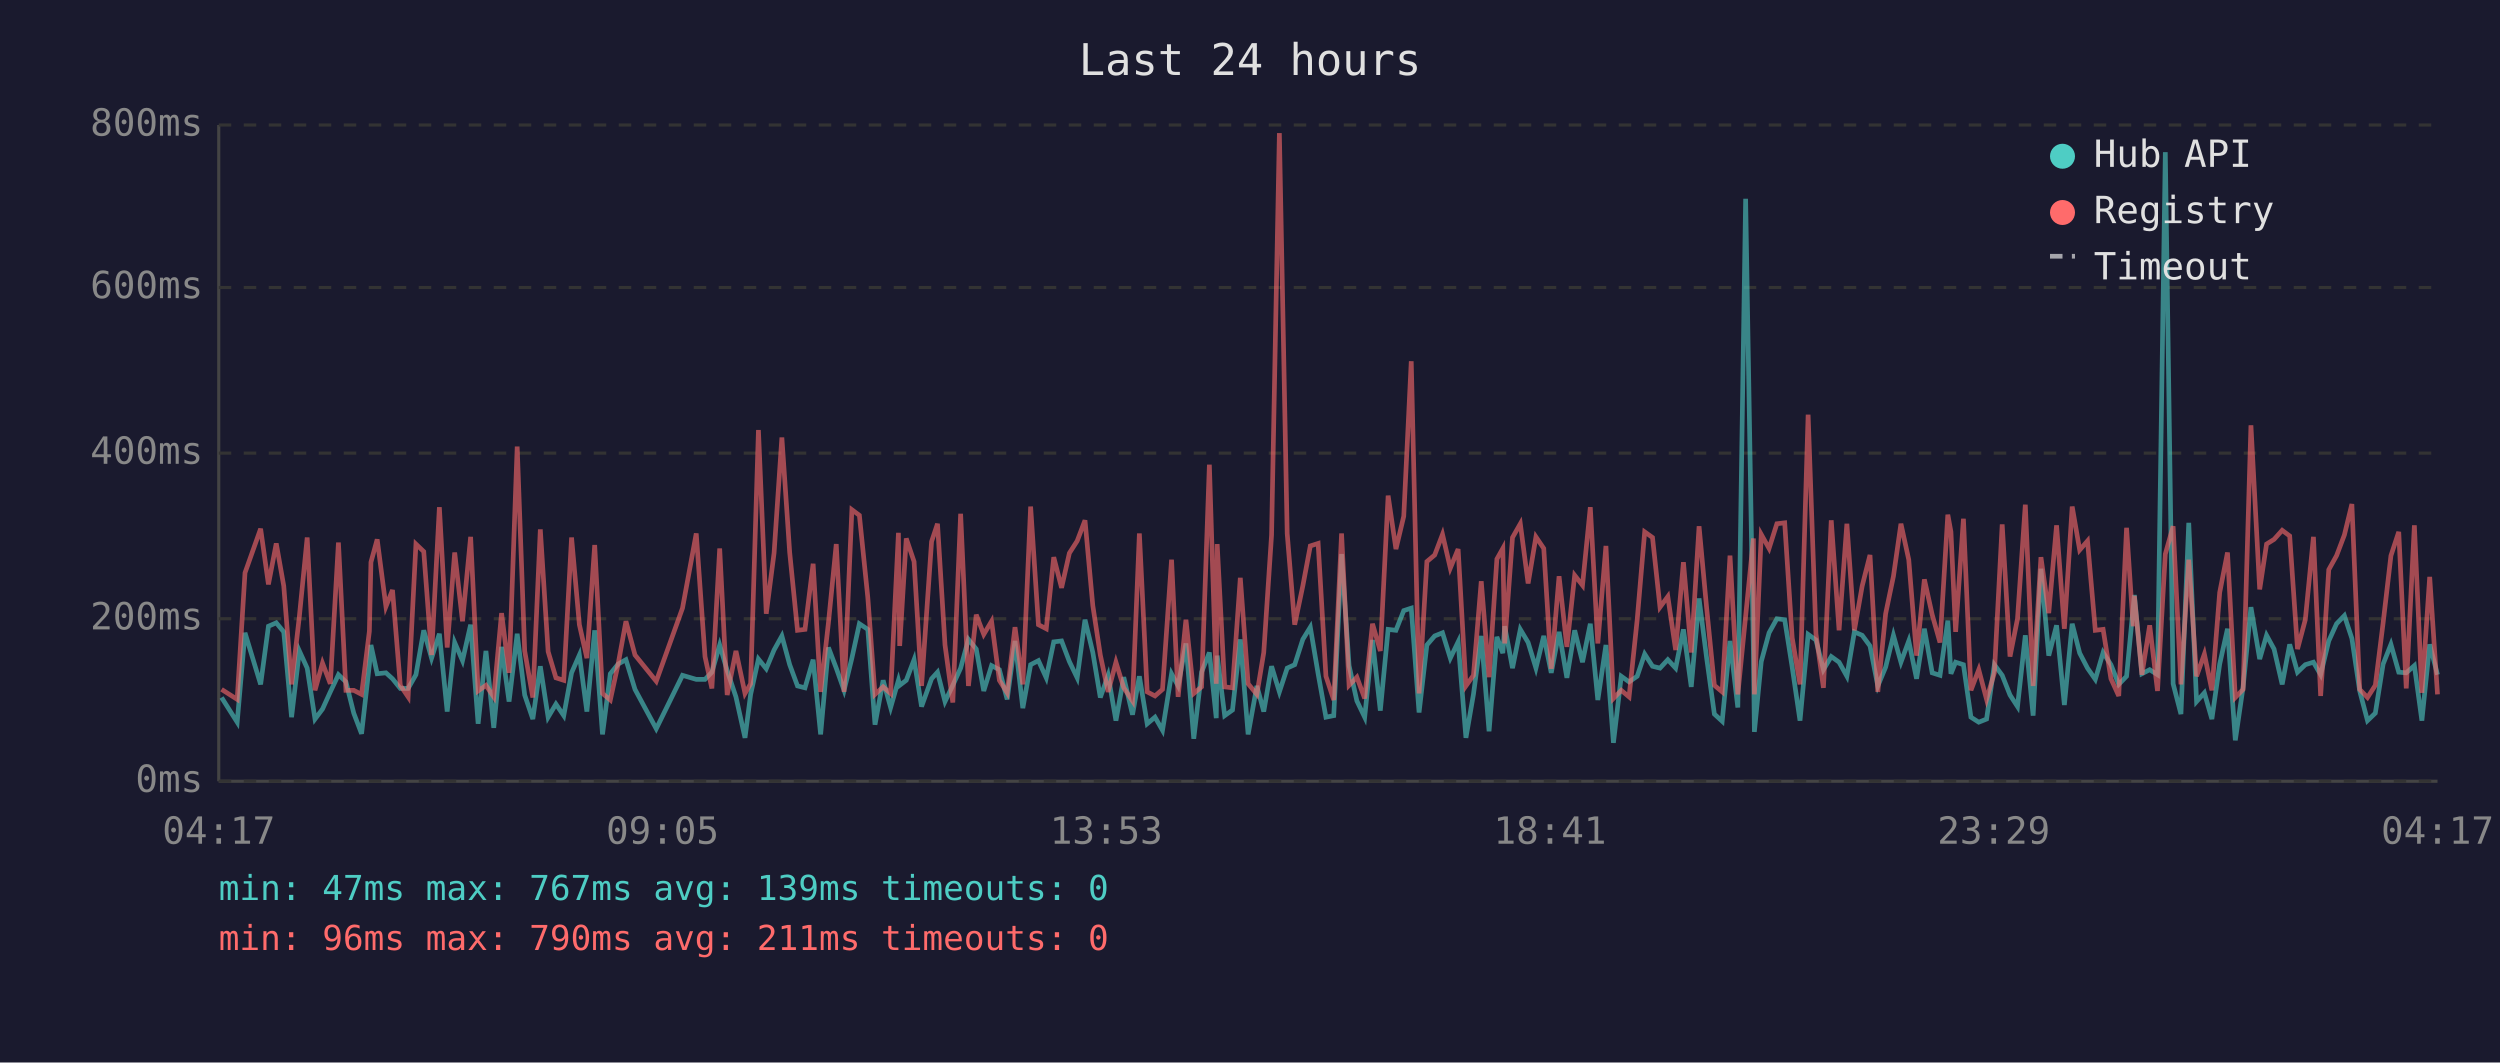
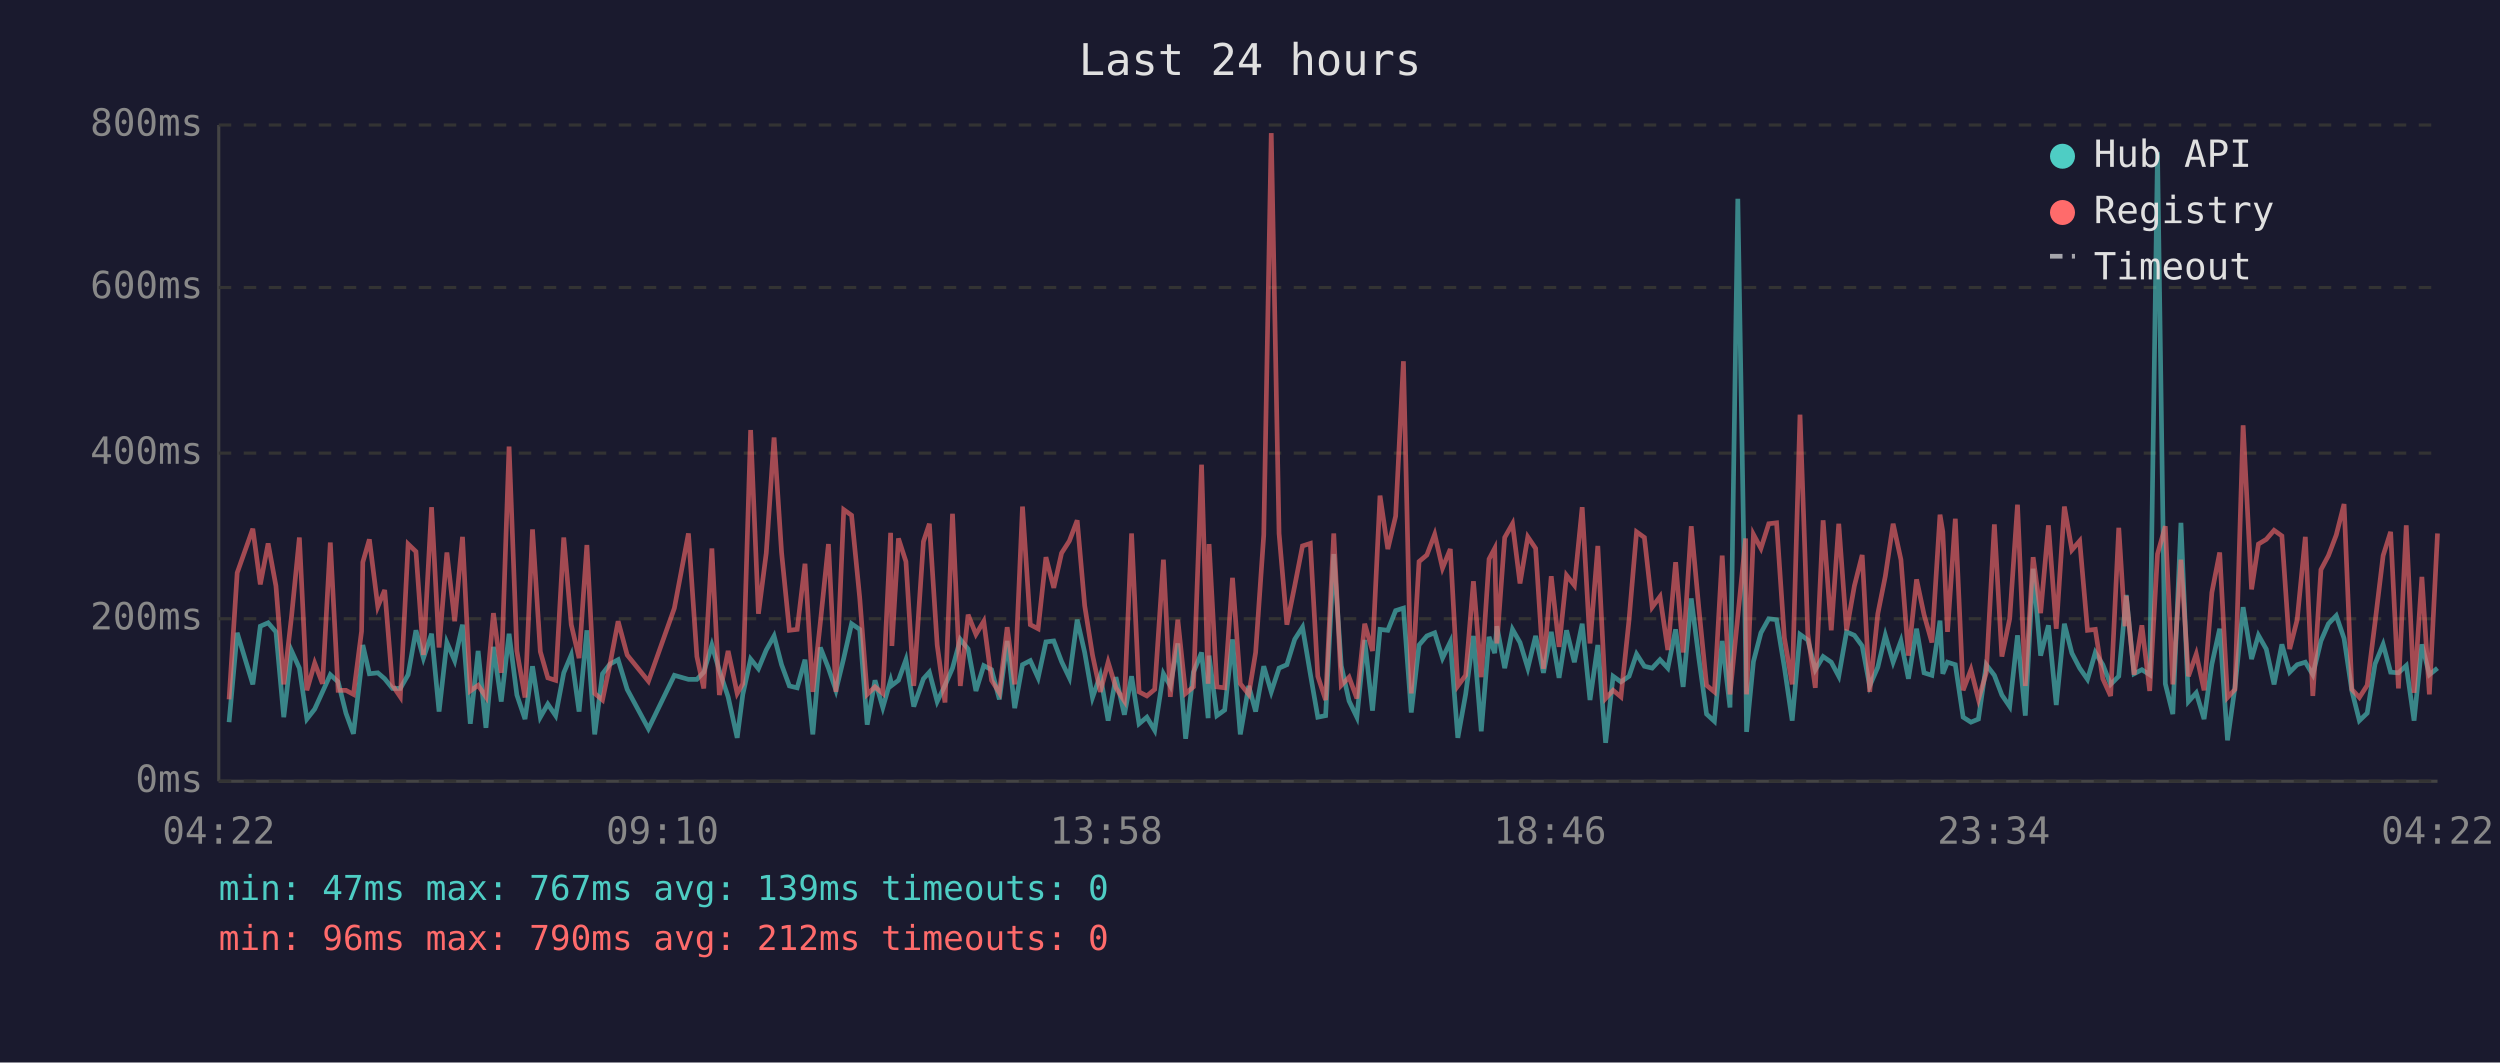
<svg xmlns="http://www.w3.org/2000/svg" viewBox="0 0 800 340" font-family="monospace" font-size="12">
  <rect width="800" height="340" fill="#1a1a2e" />
  <text x="400" y="24" fill="#e0e0e0" font-size="14" text-anchor="middle">Last 24 hours</text>
  <line x1="70" y1="40" x2="70" y2="250" stroke="#444" stroke-width="1" />
  <line x1="70" y1="250" x2="780" y2="250" stroke="#444" stroke-width="1" />
  <line x1="70" y1="250" x2="780" y2="250" stroke="#333" stroke-width="1" stroke-dasharray="4" />
  <text x="65" y="250" fill="#888" text-anchor="end" dominant-baseline="middle">0ms</text>
  <line x1="70" y1="198" x2="780" y2="198" stroke="#333" stroke-width="1" stroke-dasharray="4" />
  <text x="65" y="198" fill="#888" text-anchor="end" dominant-baseline="middle">200ms</text>
  <line x1="70" y1="145" x2="780" y2="145" stroke="#333" stroke-width="1" stroke-dasharray="4" />
  <text x="65" y="145" fill="#888" text-anchor="end" dominant-baseline="middle">400ms</text>
  <line x1="70" y1="92" x2="780" y2="92" stroke="#333" stroke-width="1" stroke-dasharray="4" />
  <text x="65" y="92" fill="#888" text-anchor="end" dominant-baseline="middle">600ms</text>
  <line x1="70" y1="40" x2="780" y2="40" stroke="#333" stroke-width="1" stroke-dasharray="4" />
  <text x="65" y="40" fill="#888" text-anchor="end" dominant-baseline="middle">800ms</text>
-   <text x="70" y="270" fill="#888" text-anchor="middle">04:17</text>
-   <text x="212" y="270" fill="#888" text-anchor="middle">09:05</text>
-   <text x="354" y="270" fill="#888" text-anchor="middle">13:53</text>
-   <text x="496" y="270" fill="#888" text-anchor="middle">18:41</text>
-   <text x="638" y="270" fill="#888" text-anchor="middle">23:29</text>
-   <text x="780" y="270" fill="#888" text-anchor="middle">04:17</text>
-   <polyline points="70.9,223.2 75.9,231.1 78.4,202.5 83.4,219.0 85.9,200.4 88.4,199.3 90.8,202.2 93.3,229.5 95.8,208.3 98.3,213.8 100.8,230.1 103.2,226.9 105.7,221.4 108.3,215.9 110.7,218.2 113.2,228.2 115.7,234.8 118.2,212.7 118.7,206.4 120.7,215.6 123.5,215.3 125.6,217.2 128.1,220.3 130.6,220.3 133.1,215.9 135.6,201.7 138.1,210.6 140.6,202.8 143.1,227.7 145.5,205.6 148.0,211.4 150.6,199.9 153.0,231.6 155.5,208.3 158.0,232.9 160.5,207.0 162.9,224.5 165.5,202.8 167.9,222.4 170.5,230.1 172.9,213.2 175.4,229.5 177.9,225.3 180.4,229.0 182.9,215.3 185.4,209.6 187.8,227.7 190.3,201.7 192.8,235.0 195.3,215.6 197.8,212.5 200.3,211.1 203.2,220.6 210.0,233.2 218.4,216.1 222.8,217.4 225.6,217.4 227.8,215.1 230.3,206.4 232.7,214.6 235.5,223.0 238.4,236.1 240.2,222.2 242.7,210.9 245.2,214.0 247.7,208.0 250.2,203.5 252.7,212.7 255.2,219.5 257.6,220.1 260.2,211.1 262.6,235.0 265.1,207.2 267.6,213.8 270.1,220.9 272.6,210.6 275.0,199.6 277.7,201.4 280.0,231.9 282.6,217.7 285.0,226.4 287.5,217.7 287.9,219.3 290.0,217.7 292.5,211.1 294.9,226.1 298.1,217.2 300.0,215.1 302.4,224.5 304.9,219.3 307.4,213.8 309.9,204.6 312.4,207.7 314.8,221.1 317.3,213.0 319.8,214.3 322.3,223.8 324.8,205.1 327.3,226.6 329.8,212.7 332.3,211.4 334.8,216.9 337.2,205.4 339.7,205.1 342.2,211.7 344.7,216.9 347.2,198.3 349.7,208.8 352.1,223.2 354.6,216.1 357.1,230.6 359.6,216.7 362.4,228.7 364.6,216.4 367.1,231.6 369.6,229.5 372.0,233.7 374.9,215.6 377.0,219.5 379.5,205.9 382.0,236.4 384.5,215.1 387.0,208.8 389.2,229.8 389.5,209.8 391.9,229.0 394.4,227.2 396.9,204.6 399.4,235.0 402.2,219.5 404.4,227.7 406.9,213.2 409.4,221.4 411.9,213.8 414.3,212.7 416.9,204.6 419.3,200.7 421.8,215.6 424.3,229.5 426.8,229.0 429.3,177.3 431.7,213.0 434.2,224.3 436.7,229.5 439.2,204.8 441.7,227.4 444.2,201.4 446.7,201.7 449.2,195.4 451.6,194.6 454.1,228.0 456.6,206.4 459.1,203.5 461.6,202.5 464.1,210.6 466.6,205.4 469.1,236.1 471.5,222.2 474.0,203.5 476.5,234.0 479.0,203.8 480.9,209.0 481.5,200.4 484.0,213.8 486.5,201.4 489.0,205.6 491.5,213.8 494.0,203.5 496.4,215.3 498.9,202.2 501.4,216.9 503.9,201.7 506.4,211.9 508.9,199.6 511.3,224.0 513.9,206.4 516.3,237.7 518.8,216.4 521.3,218.2 523.9,216.4 526.3,209.3 528.8,213.2 531.2,213.8 533.7,211.1 536.2,213.8 538.7,201.4 541.2,219.8 543.7,191.5 546.1,210.4 548.6,228.5 551.1,230.8 553.6,205.1 556.1,226.4 558.6,63.6 561.1,209.3 561.4,234.2 563.6,211.7 566.1,202.5 568.6,198.0 571.1,198.3 573.5,213.5 576.0,230.6 578.6,203.0 581.1,204.8 583.5,214.3 586.0,210.1 588.5,211.9 591.0,216.4 593.4,202.2 595.9,203.3 598.4,206.7 600.9,219.5 603.4,213.5 605.9,203.3 608.3,211.9 610.8,205.1 613.3,217.2 615.8,201.2 618.3,215.3 620.8,216.1 623.3,198.6 624.3,215.6 625.8,211.9 628.3,212.7 630.7,229.5 633.2,231.1 635.7,230.1 638.2,212.7 640.7,216.1 643.2,222.4 645.6,226.1 648.1,203.3 650.6,229.0 653.1,182.0 655.6,209.8 658.1,200.1 660.6,225.6 663.1,199.6 665.5,209.0 668.0,213.8 670.5,217.4 673.0,208.8 675.5,212.7 678.0,219.0 680.5,216.4 682.6,194.6 683.0,190.4 685.4,215.6 687.9,214.3 690.4,215.9 692.9,48.7 695.4,218.8 697.9,228.5 700.4,167.3 702.9,224.5 705.4,221.7 707.8,230.1 710.3,212.5 712.8,201.2 715.3,236.9 717.8,219.8 720.3,194.3 723.1,210.9 725.3,203.3 727.7,207.7 730.3,219.0 732.7,206.2 735.2,215.1 737.7,212.7 740.3,211.9 742.6,215.9 745.2,205.1 747.7,199.6 750.2,197.0 752.6,204.3 755.1,221.1 757.6,230.6 760.1,228.2 762.6,212.5 765.1,206.2 767.6,215.1 770.0,215.3 772.6,213.0 775.0,230.6 777.5,206.2 780.0,215.9" fill="none" stroke="#4ecdc4" stroke-width="1.5" opacity="0.6" />
-   <polyline points="70.9,220.6 75.9,223.8 78.4,183.3 83.4,169.2 85.9,187.0 88.4,173.9 90.8,187.5 93.3,219.0 95.8,197.2 98.3,172.0 100.8,220.9 103.2,212.2 105.7,218.8 108.3,173.6 110.7,220.9 113.2,220.9 115.7,222.2 118.2,202.0 118.7,179.9 120.7,172.6 123.5,194.1 125.6,188.8 128.1,219.3 130.6,223.0 133.1,174.1 135.6,176.5 138.1,209.6 140.6,162.3 143.1,207.2 145.5,176.8 148.0,198.8 150.6,171.8 153.0,221.1 155.5,219.3 158.0,223.0 160.5,196.2 162.9,215.3 165.5,142.9 167.9,208.3 170.5,223.2 172.9,169.4 175.4,208.5 177.9,216.9 180.4,217.7 182.9,172.0 185.4,199.9 187.8,210.6 190.3,174.4 192.8,221.9 195.3,224.0 197.8,212.5 200.3,198.8 203.2,209.6 210.0,218.0 218.4,194.6 222.8,170.7 225.6,210.1 227.8,220.3 230.3,175.5 232.7,222.4 235.5,208.3 238.4,221.9 240.2,218.8 242.7,137.6 245.2,196.4 247.7,177.0 250.2,140.0 252.7,176.8 255.2,201.7 257.6,201.4 260.2,180.4 262.6,221.4 265.1,199.3 267.6,174.1 270.1,221.4 272.6,163.1 275.0,164.9 277.7,191.2 280.0,222.2 282.6,219.8 285.0,221.9 287.5,170.5 287.9,206.7 290.0,172.3 292.5,179.7 294.9,219.5 298.1,173.3 300.0,167.6 302.4,206.4 304.9,224.8 307.4,164.4 309.9,219.5 312.4,196.7 314.8,203.0 317.3,198.8 319.8,217.7 322.3,221.7 324.8,200.7 327.3,219.0 329.8,162.1 332.3,199.9 334.8,201.2 337.2,178.3 339.7,188.1 342.2,177.0 344.7,173.1 347.2,166.5 349.7,193.8 352.1,209.6 354.6,221.4 357.1,211.9 359.6,220.1 362.4,224.3 364.6,170.7 367.1,221.4 369.6,222.7 372.0,220.6 374.9,179.1 377.0,223.0 379.5,198.3 382.0,221.9 384.5,219.8 387.0,148.7 389.2,218.8 389.5,174.1 391.9,219.8 394.4,220.1 396.9,184.9 399.4,218.8 402.2,222.2 404.4,208.8 406.9,171.2 409.4,42.6 411.9,170.7 414.3,199.9 416.9,187.5 419.3,174.7 421.8,173.9 424.3,216.4 426.8,224.0 429.3,170.7 431.7,219.3 434.2,216.7 436.7,223.5 439.2,199.6 441.7,208.3 444.2,158.6 446.7,175.7 449.2,165.2 451.6,115.6 454.1,221.9 456.6,179.7 459.1,177.6 461.6,171.0 464.1,181.8 466.6,175.7 469.1,219.5 471.5,216.1 474.0,186.0 476.5,216.7 479.0,178.9 480.9,175.5 481.5,205.9 484.0,172.0 486.5,167.6 489.0,186.7 491.5,171.8 494.0,175.5 496.4,214.0 498.9,184.4 501.4,207.0 503.9,184.1 506.4,187.3 508.9,162.3 511.3,205.9 513.9,174.7 516.3,223.5 518.8,220.9 521.3,223.0 523.9,198.3 526.3,170.2 528.8,172.0 531.2,194.3 533.7,190.9 536.2,208.0 538.7,179.9 541.2,208.8 543.7,168.4 546.1,194.3 548.6,219.3 551.1,221.4 553.6,177.8 556.1,222.2 558.6,197.2 561.1,172.3 561.4,222.2 563.6,171.0 566.1,175.5 568.6,167.6 571.1,167.3 573.5,204.1 576.0,219.0 578.6,132.7 581.1,202.8 583.5,220.1 586.0,166.5 588.5,201.7 591.0,167.6 593.4,201.7 595.9,187.5 598.4,177.6 600.9,221.4 603.4,196.4 605.9,184.4 608.3,167.6 610.8,179.1 613.3,209.8 615.8,185.4 618.3,196.7 620.8,205.6 623.3,164.7 624.3,170.2 625.8,202.2 628.3,166.0 630.7,220.9 633.2,214.3 635.7,223.8 638.2,215.3 640.7,167.8 643.2,210.1 645.6,198.0 648.1,161.5 650.6,219.5 653.1,178.3 655.6,196.2 658.1,168.1 660.6,201.2 663.1,162.1 665.5,176.0 668.0,173.1 670.5,201.7 673.0,201.4 675.5,217.2 678.0,222.7 680.5,168.9 682.6,200.4 683.0,190.7 685.4,215.9 687.9,200.1 690.4,221.1 692.9,177.3 695.4,168.4 697.9,219.0 700.4,179.1 702.9,216.4 705.4,209.3 707.8,220.9 710.3,189.6 712.8,176.8 715.3,223.2 717.8,220.6 720.3,136.1 723.1,188.6 725.3,174.1 727.7,172.6 730.3,169.7 732.7,171.5 735.2,207.7 737.7,198.3 740.3,171.8 742.6,222.7 745.2,182.3 747.7,177.8 750.2,171.2 752.6,161.3 755.1,220.6 757.6,223.2 760.1,219.3 762.6,199.3 765.1,177.8 767.6,170.2 770.0,220.3 772.6,168.1 775.0,221.7 777.5,184.6 780.0,222.2" fill="none" stroke="#ff6b6b" stroke-width="1.5" opacity="0.6" />
+   <text x="70" y="270" fill="#888" text-anchor="middle">04:22</text>
+   <text x="212" y="270" fill="#888" text-anchor="middle">09:10</text>
+   <text x="354" y="270" fill="#888" text-anchor="middle">13:58</text>
+   <text x="496" y="270" fill="#888" text-anchor="middle">18:46</text>
+   <text x="638" y="270" fill="#888" text-anchor="middle">23:34</text>
+   <text x="780" y="270" fill="#888" text-anchor="middle">04:22</text>
+   <polyline points="73.3,231.1 75.9,202.5 80.9,219.0 83.3,200.4 85.8,199.3 88.3,202.2 90.8,229.5 93.3,208.3 95.8,213.8 98.2,230.1 100.7,226.9 103.2,221.4 105.7,215.9 108.2,218.2 110.7,228.2 113.1,234.8 115.7,212.7 116.1,206.4 118.2,215.6 120.9,215.3 123.1,217.2 125.6,220.3 128.1,220.3 130.6,215.9 133.1,201.7 135.5,210.6 138.1,202.8 140.5,227.7 143.0,205.6 145.5,211.4 148.0,199.9 150.5,231.6 153.0,208.3 155.5,232.9 157.9,207.0 160.4,224.5 162.9,202.8 165.4,222.4 168.0,230.1 170.4,213.2 172.9,229.5 175.3,225.3 177.8,229.0 180.4,215.3 182.8,209.6 185.3,227.7 187.8,201.7 190.3,235.0 192.8,215.6 195.2,212.5 197.8,211.1 200.7,220.6 207.5,233.2 215.8,216.1 220.3,217.4 223.0,217.4 225.2,215.1 227.8,206.4 230.2,214.6 233.0,223.0 235.9,236.1 237.7,222.2 240.2,210.9 242.7,214.0 245.2,208.0 247.7,203.5 250.1,212.7 252.6,219.5 255.1,220.1 257.6,211.1 260.1,235.0 262.5,207.2 265.1,213.8 267.5,220.9 270.0,210.6 272.5,199.6 275.1,201.4 277.5,231.9 280.0,217.7 282.5,226.4 285.0,217.7 285.4,219.3 287.5,217.7 289.9,211.1 292.4,226.1 295.5,217.2 297.4,215.1 299.9,224.5 302.4,219.3 304.8,213.8 307.3,204.6 309.8,207.7 312.3,221.1 314.8,213.0 317.3,214.3 319.8,223.8 322.3,205.1 324.7,226.6 327.2,212.7 329.7,211.4 332.2,216.9 334.7,205.4 337.2,205.1 339.7,211.7 342.2,216.9 344.7,198.3 347.1,208.8 349.6,223.2 352.1,216.1 354.6,230.6 357.1,216.7 359.8,228.7 362.1,216.4 364.5,231.6 367.0,229.5 369.5,233.7 372.3,215.6 374.5,219.5 376.9,205.9 379.4,236.4 381.9,215.1 384.5,208.8 386.6,229.8 386.9,209.8 389.4,229.0 391.9,227.2 394.4,204.6 396.9,235.0 399.6,219.5 401.8,227.7 404.4,213.2 406.8,221.4 409.3,213.8 411.8,212.7 414.3,204.6 416.8,200.7 419.3,215.6 421.7,229.5 424.2,229.0 426.8,177.3 429.2,213.0 431.7,224.3 434.2,229.5 436.7,204.8 439.2,227.4 441.6,201.4 444.1,201.7 446.6,195.4 449.1,194.6 451.6,228.0 454.1,206.4 456.6,203.5 459.1,202.5 461.6,210.6 464.1,205.4 466.5,236.1 469.0,222.2 471.5,203.5 474.0,234.0 476.5,203.8 478.3,209.0 479.0,200.4 481.5,213.8 484.0,201.4 486.4,205.6 488.9,213.8 491.4,203.5 493.9,215.3 496.4,202.2 498.9,216.9 501.3,201.7 503.8,211.9 506.3,199.6 508.8,224.0 511.3,206.4 513.8,237.7 516.2,216.4 518.7,218.2 521.3,216.4 523.7,209.3 526.2,213.2 528.7,213.8 531.2,211.1 533.7,213.8 536.2,201.4 538.6,219.8 541.2,191.5 543.6,210.4 546.1,228.5 548.6,230.8 551.1,205.1 553.6,226.4 556.1,63.6 558.6,209.3 558.9,234.2 561.1,211.7 563.5,202.5 566.0,198.0 568.5,198.3 571.0,213.5 573.5,230.6 576.0,203.0 578.5,204.8 580.9,214.3 583.4,210.1 586.0,211.9 588.4,216.4 590.9,202.2 593.4,203.3 595.9,206.7 598.3,219.5 600.9,213.5 603.3,203.3 605.8,211.9 608.3,205.1 610.7,217.2 613.3,201.2 615.7,215.3 618.2,216.1 620.8,198.6 621.7,215.6 623.2,211.9 625.7,212.7 628.2,229.5 630.7,231.1 633.1,230.1 635.6,212.7 638.2,216.1 640.6,222.4 643.1,226.1 645.6,203.3 648.1,229.0 650.6,182.0 653.0,209.8 655.5,200.1 658.0,225.6 660.6,199.6 663.0,209.0 665.5,213.8 668.0,217.4 670.5,208.8 672.9,212.7 675.4,219.0 678.0,216.4 680.0,194.6 680.4,190.4 682.9,215.6 685.4,214.3 687.9,215.9 690.4,48.7 692.9,218.8 695.3,228.5 697.9,167.3 700.3,224.5 702.8,221.7 705.3,230.1 707.8,212.5 710.3,201.2 712.8,236.9 715.2,219.8 717.8,194.3 720.5,210.9 722.7,203.3 725.2,207.7 727.7,219.0 730.2,206.2 732.7,215.1 735.1,212.7 737.7,211.9 740.1,215.9 742.7,205.1 745.1,199.6 747.6,197.0 750.1,204.3 752.6,221.1 755.0,230.6 757.5,228.2 760.0,212.5 762.6,206.2 765.0,215.1 767.5,215.3 770.0,213.0 772.5,230.6 775.0,206.2 777.4,215.9 780.0,213.8" fill="none" stroke="#4ecdc4" stroke-width="1.5" opacity="0.6" />
+   <polyline points="73.3,223.8 75.9,183.3 80.9,169.2 83.3,187.0 85.8,173.9 88.3,187.5 90.8,219.0 93.3,197.2 95.8,172.0 98.2,220.9 100.7,212.2 103.2,218.8 105.7,173.6 108.2,220.9 110.7,220.9 113.1,222.2 115.7,202.0 116.1,179.9 118.2,172.6 120.9,194.1 123.1,188.8 125.6,219.3 128.1,223.0 130.6,174.1 133.1,176.5 135.5,209.6 138.1,162.3 140.5,207.2 143.0,176.8 145.5,198.8 148.0,171.8 150.5,221.1 153.0,219.3 155.5,223.0 157.9,196.2 160.4,215.3 162.9,142.9 165.4,208.3 168.0,223.2 170.4,169.4 172.9,208.5 175.3,216.9 177.8,217.7 180.4,172.0 182.8,199.9 185.3,210.6 187.8,174.4 190.3,221.9 192.8,224.0 195.2,212.5 197.8,198.8 200.7,209.6 207.5,218.0 215.8,194.6 220.3,170.7 223.0,210.1 225.2,220.3 227.8,175.5 230.2,222.4 233.0,208.3 235.9,221.9 237.7,218.8 240.2,137.6 242.7,196.4 245.2,177.0 247.7,140.0 250.1,176.8 252.6,201.7 255.1,201.4 257.6,180.4 260.1,221.4 262.5,199.3 265.1,174.1 267.5,221.4 270.0,163.1 272.5,164.9 275.1,191.2 277.5,222.2 280.0,219.8 282.5,221.9 285.0,170.5 285.4,206.7 287.5,172.3 289.9,179.7 292.4,219.5 295.5,173.3 297.4,167.6 299.9,206.4 302.4,224.8 304.8,164.4 307.3,219.5 309.8,196.7 312.3,203.0 314.8,198.8 317.3,217.7 319.8,221.7 322.3,200.7 324.7,219.0 327.2,162.1 329.7,199.9 332.2,201.2 334.7,178.3 337.2,188.1 339.7,177.0 342.2,173.1 344.7,166.5 347.1,193.8 349.6,209.6 352.1,221.4 354.6,211.9 357.1,220.1 359.8,224.3 362.1,170.7 364.5,221.4 367.0,222.7 369.5,220.6 372.3,179.1 374.5,223.0 376.9,198.3 379.4,221.9 381.9,219.8 384.5,148.7 386.6,218.8 386.9,174.1 389.4,219.8 391.9,220.1 394.4,184.9 396.9,218.8 399.6,222.2 401.8,208.8 404.4,171.2 406.8,42.6 409.3,170.7 411.8,199.9 414.3,187.5 416.8,174.7 419.3,173.9 421.7,216.4 424.2,224.0 426.8,170.7 429.2,219.3 431.7,216.7 434.2,223.5 436.7,199.6 439.2,208.3 441.6,158.6 444.1,175.7 446.6,165.2 449.1,115.6 451.6,221.9 454.1,179.7 456.6,177.6 459.1,171.0 461.6,181.8 464.1,175.7 466.5,219.5 469.0,216.1 471.5,186.0 474.0,216.7 476.5,178.9 478.3,175.5 479.0,205.9 481.5,172.0 484.0,167.6 486.4,186.7 488.9,171.8 491.4,175.5 493.9,214.0 496.4,184.4 498.9,207.0 501.3,184.1 503.8,187.3 506.3,162.3 508.8,205.9 511.3,174.7 513.8,223.5 516.2,220.9 518.7,223.0 521.3,198.3 523.7,170.2 526.2,172.0 528.7,194.3 531.2,190.9 533.7,208.0 536.2,179.9 538.6,208.8 541.2,168.4 543.6,194.3 546.1,219.3 548.6,221.4 551.1,177.8 553.6,222.2 556.1,197.2 558.6,172.3 558.9,222.2 561.1,171.0 563.5,175.5 566.0,167.6 568.5,167.3 571.0,204.1 573.5,219.0 576.0,132.7 578.5,202.8 580.9,220.1 583.4,166.5 586.0,201.7 588.4,167.6 590.9,201.7 593.4,187.5 595.9,177.6 598.3,221.4 600.9,196.4 603.3,184.4 605.8,167.6 608.3,179.1 610.7,209.8 613.3,185.4 615.7,196.7 618.2,205.6 620.8,164.7 621.7,170.2 623.2,202.2 625.7,166.0 628.2,220.9 630.7,214.3 633.1,223.8 635.6,215.3 638.2,167.8 640.6,210.1 643.1,198.0 645.6,161.5 648.1,219.5 650.6,178.3 653.0,196.2 655.5,168.1 658.0,201.2 660.6,162.1 663.0,176.0 665.5,173.1 668.0,201.7 670.5,201.4 672.9,217.2 675.4,222.7 678.0,168.9 680.0,200.4 680.4,190.7 682.9,215.9 685.4,200.1 687.9,221.1 690.4,177.3 692.9,168.4 695.3,219.0 697.9,179.1 700.3,216.4 702.8,209.3 705.3,220.9 707.8,189.6 710.3,176.8 712.8,223.2 715.2,220.6 717.8,136.1 720.5,188.6 722.7,174.1 725.2,172.6 727.7,169.7 730.2,171.5 732.7,207.7 735.1,198.3 737.7,171.8 740.1,222.7 742.7,182.3 745.1,177.8 747.6,171.2 750.1,161.3 752.6,220.6 755.0,223.2 757.5,219.3 760.0,199.3 762.6,177.8 765.0,170.2 767.5,220.3 770.0,168.1 772.5,221.7 775.0,184.6 777.4,222.2 780.0,170.7" fill="none" stroke="#ff6b6b" stroke-width="1.5" opacity="0.6" />
  <circle cx="660" cy="50" r="4" fill="#4ecdc4" />
  <text x="670" y="50" fill="#e0e0e0" dominant-baseline="middle">Hub API</text>
  <circle cx="660" cy="68" r="4" fill="#ff6b6b" />
  <text x="670" y="68" fill="#e0e0e0" dominant-baseline="middle">Registry</text>
  <line x1="656" y1="82" x2="664" y2="82" stroke="#e0e0e0" stroke-width="1.5" stroke-dasharray="4,3" opacity="0.7" />
  <text x="670" y="86" fill="#e0e0e0" dominant-baseline="middle">Timeout</text>
  <text x="70" y="288" fill="#4ecdc4" font-size="11">min: 47ms  max: 767ms  avg: 139ms  timeouts: 0</text>
-   <text x="70" y="304" fill="#ff6b6b" font-size="11">min: 96ms  max: 790ms  avg: 211ms  timeouts: 0</text>
+   <text x="70" y="304" fill="#ff6b6b" font-size="11">min: 96ms  max: 790ms  avg: 212ms  timeouts: 0</text>
</svg>
